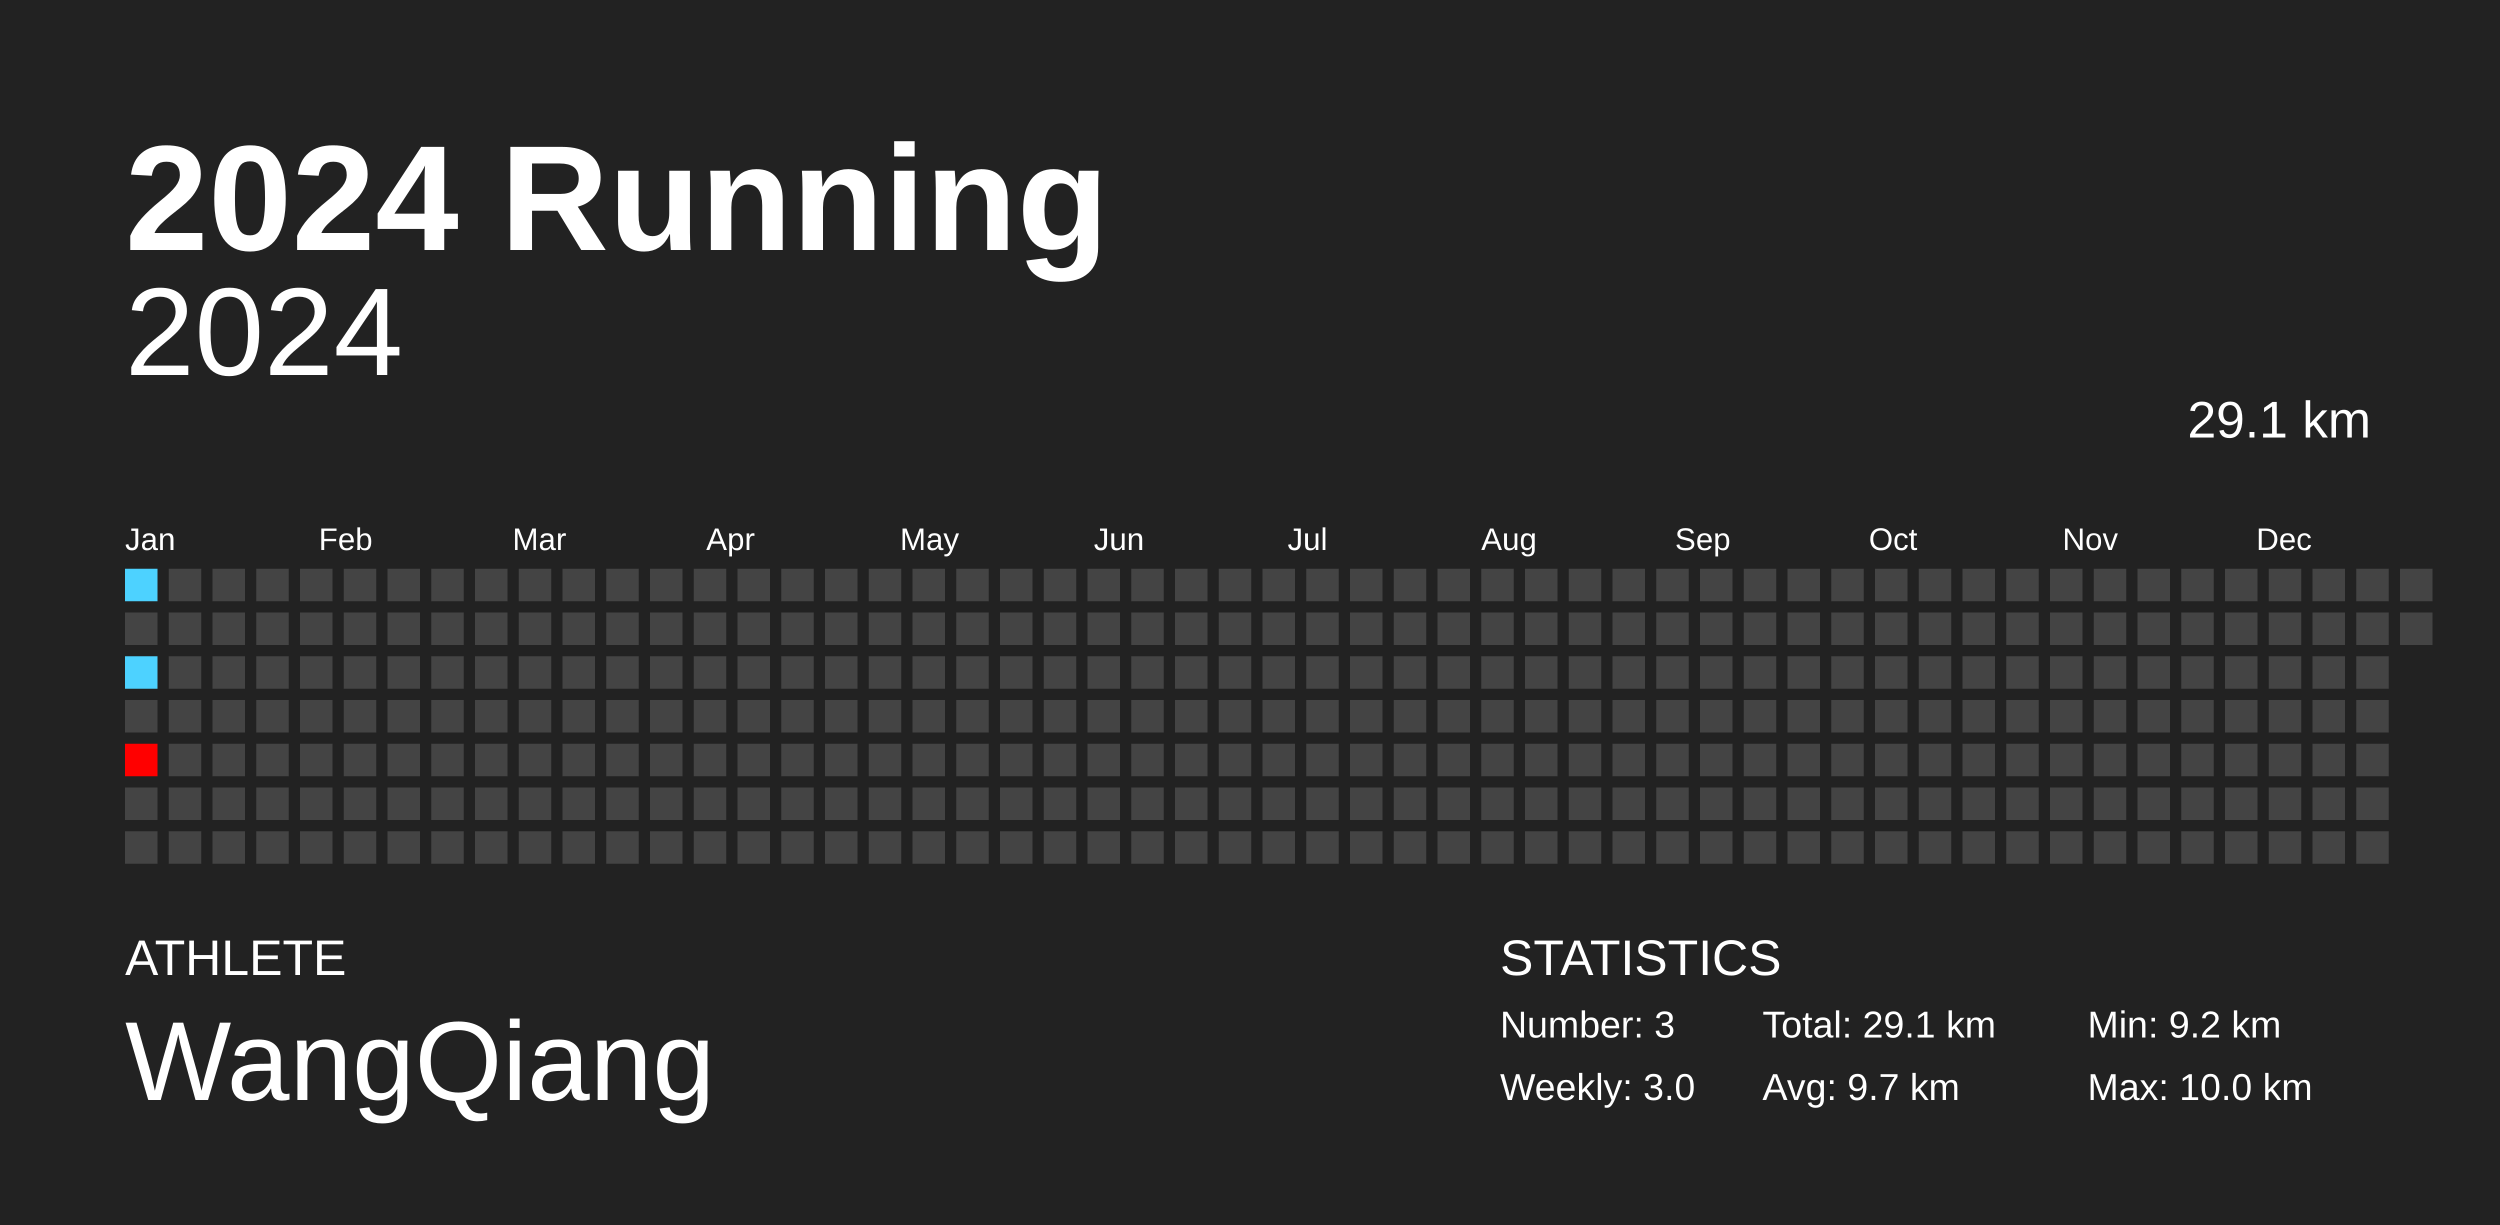
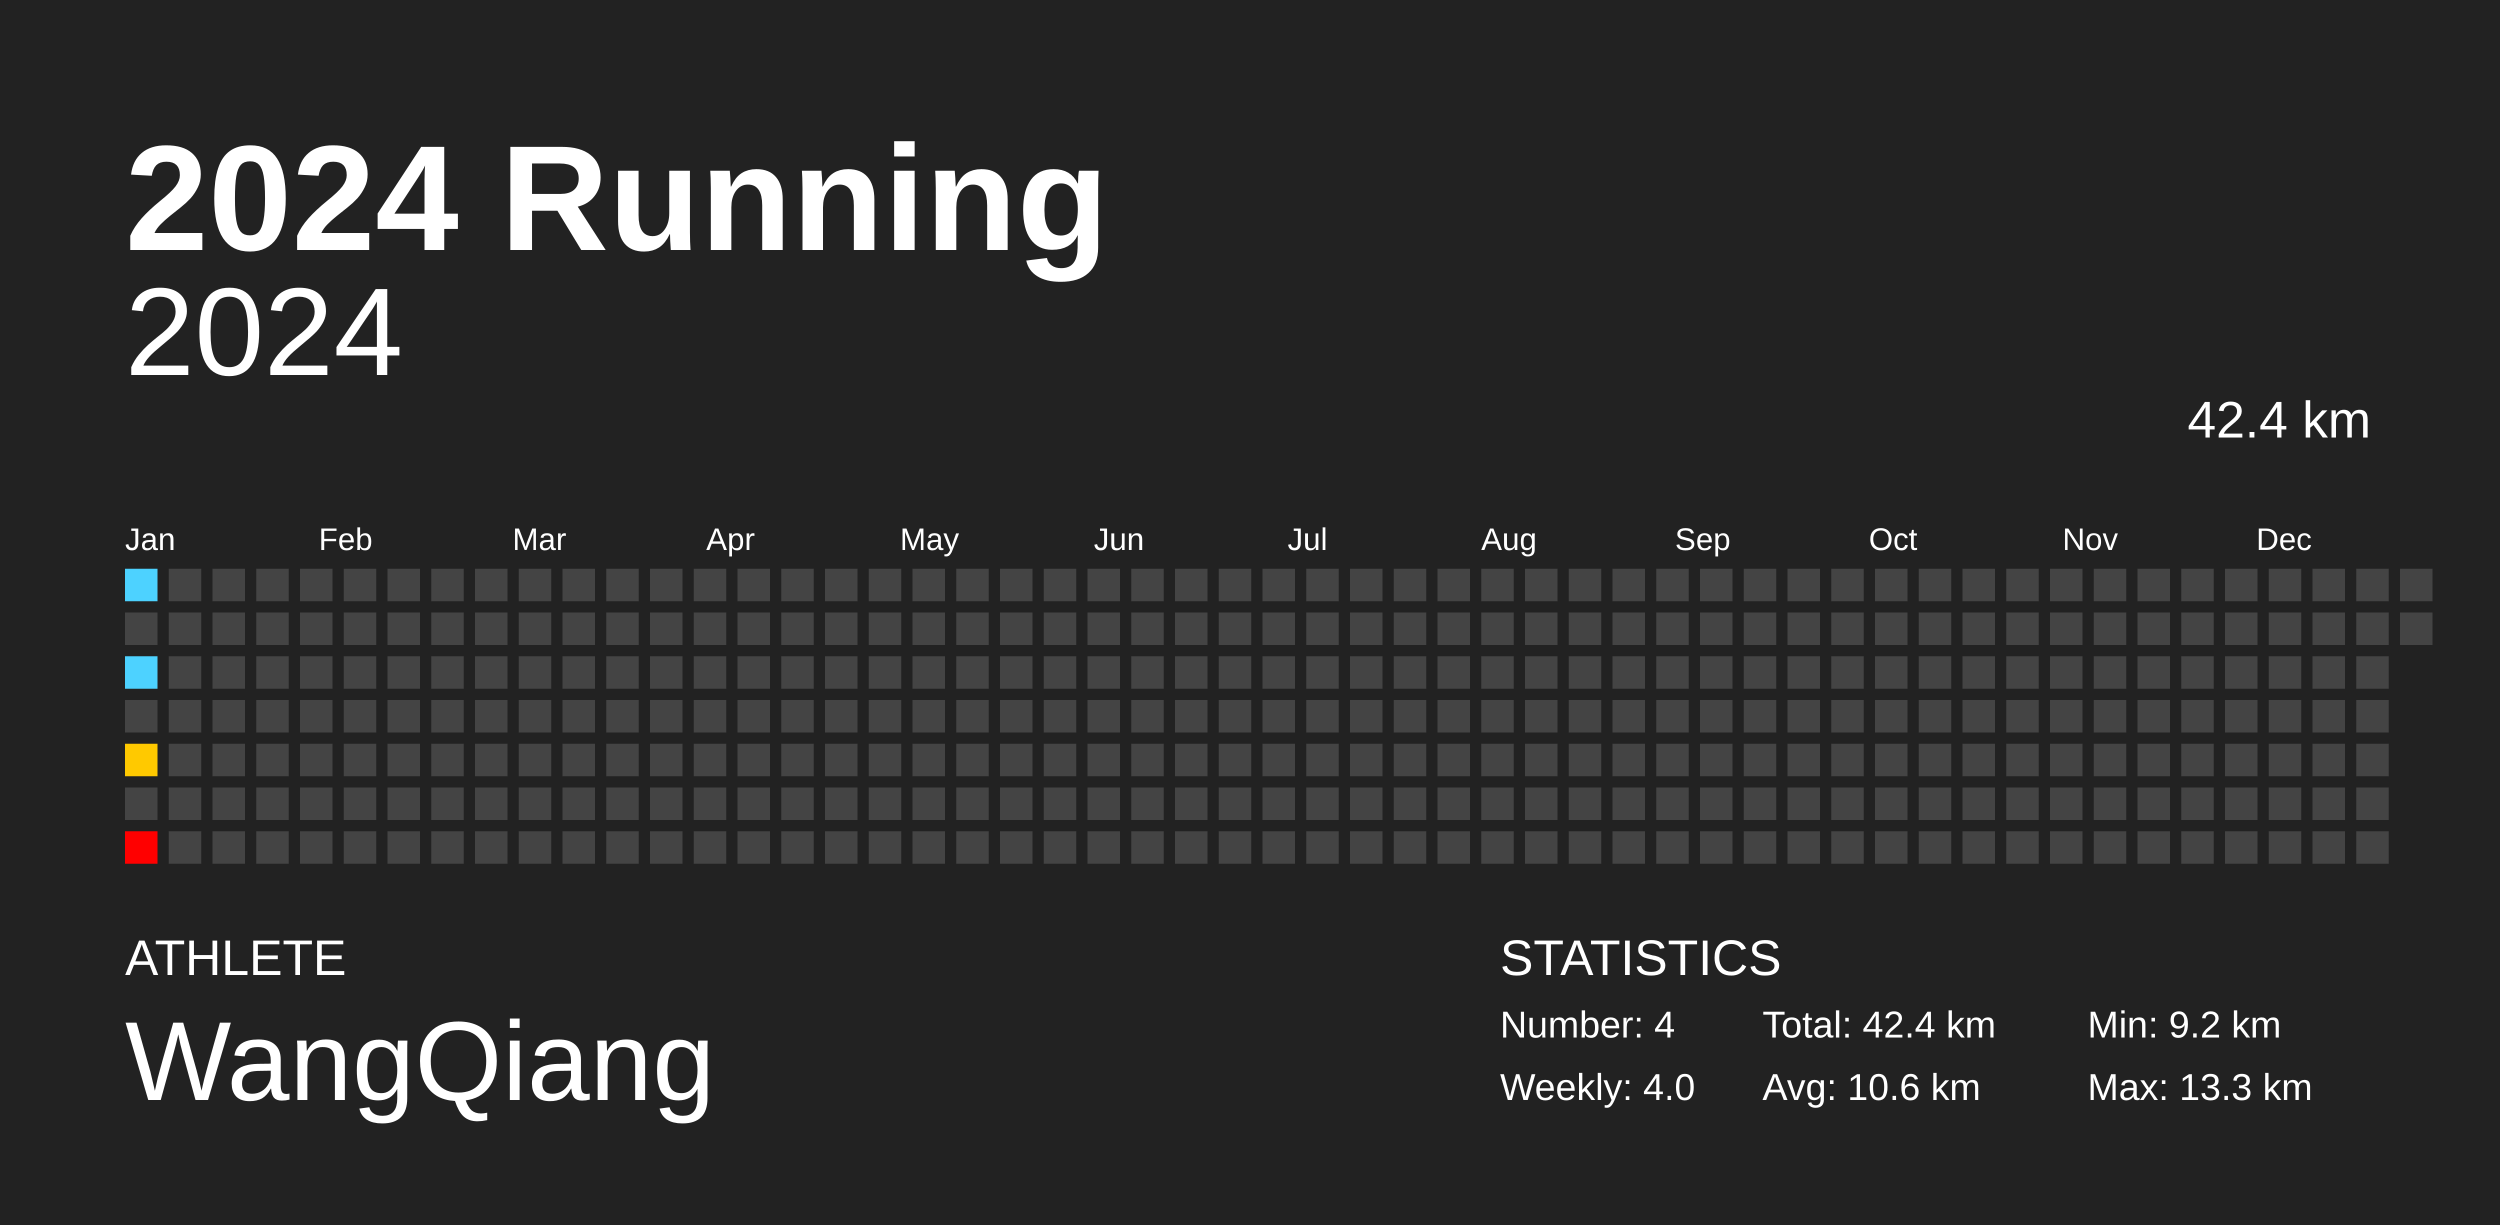
<svg xmlns="http://www.w3.org/2000/svg" baseProfile="full" height="98mm" version="1.1" viewBox="0,0,200,98" width="200mm">
  <defs />
  <rect fill="#222222" height="98" width="200" x="0" y="0" />
  <text fill="#FFFFFF" style="font-size:12px; font-family:Arial; font-weight:bold;" x="10" y="20">2024 Running</text>
  <text fill="#FFFFFF" style="font-size:4px; font-family:Arial" x="10" y="78">ATHLETE</text>
  <text fill="#FFFFFF" style="font-size:9px; font-family:Arial" x="10" y="88">WangQiang</text>
  <text fill="#FFFFFF" style="font-size:4px; font-family:Arial" x="120" y="78">STATISTICS</text>
-   <text fill="#FFFFFF" style="font-size:3px; font-family:Arial" x="120" y="83">Number: 3</text>
-   <text fill="#FFFFFF" style="font-size:3px; font-family:Arial" x="120" y="88">Weekly: 3.0</text>
-   <text fill="#FFFFFF" style="font-size:3px; font-family:Arial" x="141" y="83">Total: 29.1 km</text>
-   <text fill="#FFFFFF" style="font-size:3px; font-family:Arial" x="141" y="88">Avg: 9.7 km</text>
+   <text fill="#FFFFFF" style="font-size:3px; font-family:Arial" x="120" y="83">Number: 4</text>
+   <text fill="#FFFFFF" style="font-size:3px; font-family:Arial" x="120" y="88">Weekly: 4.0</text>
+   <text fill="#FFFFFF" style="font-size:3px; font-family:Arial" x="141" y="83">Total: 42.4 km</text>
+   <text fill="#FFFFFF" style="font-size:3px; font-family:Arial" x="141" y="88">Avg: 10.6 km</text>
  <text fill="#FFFFFF" style="font-size:3px; font-family:Arial" x="167" y="83">Min: 9.2 km</text>
-   <text fill="#FFFFFF" style="font-size:3px; font-family:Arial" x="167" y="88">Max: 10.0 km</text>
+   <text fill="#FFFFFF" style="font-size:3px; font-family:Arial" x="167" y="88">Max: 13.3 km</text>
  <text alignment-baseline="hanging" fill="#FFFFFF" style="font-size:10.0px; font-family:Arial;" x="10" y="30">2024</text>
-   <text alignment-baseline="hanging" fill="#FFFFFF" style="font-size:4.125px; font-family:Arial;" x="175" y="35">29.1 km</text>
+   <text alignment-baseline="hanging" fill="#FFFFFF" style="font-size:4.125px; font-family:Arial;" x="175" y="35">42.4 km</text>
  <text fill="#FFFFFF" style="font-size:2.5px; font-family:Arial" x="10.0" y="44">Jan</text>
  <text fill="#FFFFFF" style="font-size:2.5px; font-family:Arial" x="25.5" y="44">Feb</text>
  <text fill="#FFFFFF" style="font-size:2.5px; font-family:Arial" x="41.0" y="44">Mar</text>
  <text fill="#FFFFFF" style="font-size:2.5px; font-family:Arial" x="56.5" y="44">Apr</text>
  <text fill="#FFFFFF" style="font-size:2.5px; font-family:Arial" x="72.0" y="44">May</text>
  <text fill="#FFFFFF" style="font-size:2.5px; font-family:Arial" x="87.5" y="44">Jun</text>
  <text fill="#FFFFFF" style="font-size:2.5px; font-family:Arial" x="103.0" y="44">Jul</text>
  <text fill="#FFFFFF" style="font-size:2.5px; font-family:Arial" x="118.5" y="44">Aug</text>
  <text fill="#FFFFFF" style="font-size:2.5px; font-family:Arial" x="134.0" y="44">Sep</text>
  <text fill="#FFFFFF" style="font-size:2.5px; font-family:Arial" x="149.5" y="44">Oct</text>
  <text fill="#FFFFFF" style="font-size:2.5px; font-family:Arial" x="165.0" y="44">Nov</text>
  <text fill="#FFFFFF" style="font-size:2.5px; font-family:Arial" x="180.5" y="44">Dec</text>
  <rect fill="#4dd2ff" height="2.6" width="2.6" x="10.0" y="45.5" />
  <rect fill="#444444" height="2.6" width="2.6" x="10.0" y="49.0" />
  <rect fill="#4dd2ff" height="2.6" width="2.6" x="10.0" y="52.5" />
  <rect fill="#444444" height="2.6" width="2.6" x="10.0" y="56.0" />
-   <rect fill="#ff0000" height="2.6" width="2.6" x="10.0" y="59.5" />
+   <rect fill="#ffc900" height="2.6" width="2.6" x="10.0" y="59.5" />
  <rect fill="#444444" height="2.6" width="2.6" x="10.0" y="63.0" />
-   <rect fill="#444444" height="2.6" width="2.6" x="10.0" y="66.5" />
+   <rect fill="#ff0000" height="2.6" width="2.6" x="10.0" y="66.5" />
  <rect fill="#444444" height="2.6" width="2.6" x="13.5" y="45.5" />
  <rect fill="#444444" height="2.6" width="2.6" x="13.5" y="49.0" />
  <rect fill="#444444" height="2.6" width="2.6" x="13.5" y="52.5" />
  <rect fill="#444444" height="2.6" width="2.6" x="13.5" y="56.0" />
  <rect fill="#444444" height="2.6" width="2.6" x="13.5" y="59.5" />
  <rect fill="#444444" height="2.6" width="2.6" x="13.5" y="63.0" />
  <rect fill="#444444" height="2.6" width="2.6" x="13.5" y="66.5" />
  <rect fill="#444444" height="2.6" width="2.6" x="17.0" y="45.5" />
  <rect fill="#444444" height="2.6" width="2.6" x="17.0" y="49.0" />
  <rect fill="#444444" height="2.6" width="2.6" x="17.0" y="52.5" />
  <rect fill="#444444" height="2.6" width="2.6" x="17.0" y="56.0" />
  <rect fill="#444444" height="2.6" width="2.6" x="17.0" y="59.5" />
  <rect fill="#444444" height="2.6" width="2.6" x="17.0" y="63.0" />
  <rect fill="#444444" height="2.6" width="2.6" x="17.0" y="66.5" />
  <rect fill="#444444" height="2.6" width="2.6" x="20.5" y="45.5" />
  <rect fill="#444444" height="2.6" width="2.6" x="20.5" y="49.0" />
  <rect fill="#444444" height="2.6" width="2.6" x="20.5" y="52.5" />
  <rect fill="#444444" height="2.6" width="2.6" x="20.5" y="56.0" />
  <rect fill="#444444" height="2.6" width="2.6" x="20.5" y="59.5" />
  <rect fill="#444444" height="2.6" width="2.6" x="20.5" y="63.0" />
  <rect fill="#444444" height="2.6" width="2.6" x="20.5" y="66.5" />
  <rect fill="#444444" height="2.6" width="2.6" x="24.0" y="45.5" />
  <rect fill="#444444" height="2.6" width="2.6" x="24.0" y="49.0" />
  <rect fill="#444444" height="2.6" width="2.6" x="24.0" y="52.5" />
  <rect fill="#444444" height="2.6" width="2.6" x="24.0" y="56.0" />
  <rect fill="#444444" height="2.6" width="2.6" x="24.0" y="59.5" />
  <rect fill="#444444" height="2.6" width="2.6" x="24.0" y="63.0" />
  <rect fill="#444444" height="2.6" width="2.6" x="24.0" y="66.5" />
  <rect fill="#444444" height="2.6" width="2.6" x="27.5" y="45.5" />
  <rect fill="#444444" height="2.6" width="2.6" x="27.5" y="49.0" />
  <rect fill="#444444" height="2.6" width="2.6" x="27.5" y="52.5" />
  <rect fill="#444444" height="2.6" width="2.6" x="27.5" y="56.0" />
  <rect fill="#444444" height="2.6" width="2.6" x="27.5" y="59.5" />
  <rect fill="#444444" height="2.6" width="2.6" x="27.5" y="63.0" />
  <rect fill="#444444" height="2.6" width="2.6" x="27.5" y="66.5" />
  <rect fill="#444444" height="2.6" width="2.6" x="31.0" y="45.5" />
  <rect fill="#444444" height="2.6" width="2.6" x="31.0" y="49.0" />
  <rect fill="#444444" height="2.6" width="2.6" x="31.0" y="52.5" />
  <rect fill="#444444" height="2.6" width="2.6" x="31.0" y="56.0" />
  <rect fill="#444444" height="2.6" width="2.6" x="31.0" y="59.5" />
  <rect fill="#444444" height="2.6" width="2.6" x="31.0" y="63.0" />
  <rect fill="#444444" height="2.6" width="2.6" x="31.0" y="66.5" />
  <rect fill="#444444" height="2.6" width="2.6" x="34.5" y="45.5" />
  <rect fill="#444444" height="2.6" width="2.6" x="34.5" y="49.0" />
  <rect fill="#444444" height="2.6" width="2.6" x="34.5" y="52.5" />
  <rect fill="#444444" height="2.6" width="2.6" x="34.5" y="56.0" />
  <rect fill="#444444" height="2.6" width="2.6" x="34.5" y="59.5" />
  <rect fill="#444444" height="2.6" width="2.6" x="34.5" y="63.0" />
  <rect fill="#444444" height="2.6" width="2.6" x="34.5" y="66.5" />
  <rect fill="#444444" height="2.6" width="2.6" x="38.0" y="45.5" />
  <rect fill="#444444" height="2.6" width="2.6" x="38.0" y="49.0" />
  <rect fill="#444444" height="2.6" width="2.6" x="38.0" y="52.5" />
  <rect fill="#444444" height="2.6" width="2.6" x="38.0" y="56.0" />
  <rect fill="#444444" height="2.6" width="2.6" x="38.0" y="59.5" />
  <rect fill="#444444" height="2.6" width="2.6" x="38.0" y="63.0" />
  <rect fill="#444444" height="2.6" width="2.6" x="38.0" y="66.5" />
  <rect fill="#444444" height="2.6" width="2.6" x="41.5" y="45.5" />
  <rect fill="#444444" height="2.6" width="2.6" x="41.5" y="49.0" />
  <rect fill="#444444" height="2.6" width="2.6" x="41.5" y="52.5" />
  <rect fill="#444444" height="2.6" width="2.6" x="41.5" y="56.0" />
  <rect fill="#444444" height="2.6" width="2.6" x="41.5" y="59.5" />
  <rect fill="#444444" height="2.6" width="2.6" x="41.5" y="63.0" />
  <rect fill="#444444" height="2.6" width="2.6" x="41.5" y="66.5" />
  <rect fill="#444444" height="2.6" width="2.6" x="45.0" y="45.5" />
  <rect fill="#444444" height="2.6" width="2.6" x="45.0" y="49.0" />
  <rect fill="#444444" height="2.6" width="2.6" x="45.0" y="52.5" />
  <rect fill="#444444" height="2.6" width="2.6" x="45.0" y="56.0" />
  <rect fill="#444444" height="2.6" width="2.6" x="45.0" y="59.5" />
  <rect fill="#444444" height="2.6" width="2.6" x="45.0" y="63.0" />
  <rect fill="#444444" height="2.6" width="2.6" x="45.0" y="66.5" />
  <rect fill="#444444" height="2.6" width="2.6" x="48.5" y="45.5" />
  <rect fill="#444444" height="2.6" width="2.6" x="48.5" y="49.0" />
  <rect fill="#444444" height="2.6" width="2.6" x="48.5" y="52.5" />
  <rect fill="#444444" height="2.6" width="2.6" x="48.5" y="56.0" />
  <rect fill="#444444" height="2.6" width="2.6" x="48.5" y="59.5" />
  <rect fill="#444444" height="2.6" width="2.6" x="48.5" y="63.0" />
  <rect fill="#444444" height="2.6" width="2.6" x="48.5" y="66.5" />
  <rect fill="#444444" height="2.6" width="2.6" x="52.0" y="45.5" />
  <rect fill="#444444" height="2.6" width="2.6" x="52.0" y="49.0" />
  <rect fill="#444444" height="2.6" width="2.6" x="52.0" y="52.5" />
  <rect fill="#444444" height="2.6" width="2.6" x="52.0" y="56.0" />
  <rect fill="#444444" height="2.6" width="2.6" x="52.0" y="59.5" />
  <rect fill="#444444" height="2.6" width="2.6" x="52.0" y="63.0" />
  <rect fill="#444444" height="2.6" width="2.6" x="52.0" y="66.5" />
  <rect fill="#444444" height="2.6" width="2.6" x="55.5" y="45.5" />
  <rect fill="#444444" height="2.6" width="2.6" x="55.5" y="49.0" />
  <rect fill="#444444" height="2.6" width="2.6" x="55.5" y="52.5" />
  <rect fill="#444444" height="2.6" width="2.6" x="55.5" y="56.0" />
  <rect fill="#444444" height="2.6" width="2.6" x="55.5" y="59.5" />
  <rect fill="#444444" height="2.6" width="2.6" x="55.5" y="63.0" />
  <rect fill="#444444" height="2.6" width="2.6" x="55.5" y="66.5" />
  <rect fill="#444444" height="2.6" width="2.6" x="59.0" y="45.5" />
  <rect fill="#444444" height="2.6" width="2.6" x="59.0" y="49.0" />
  <rect fill="#444444" height="2.6" width="2.6" x="59.0" y="52.5" />
  <rect fill="#444444" height="2.6" width="2.6" x="59.0" y="56.0" />
  <rect fill="#444444" height="2.6" width="2.6" x="59.0" y="59.5" />
  <rect fill="#444444" height="2.6" width="2.6" x="59.0" y="63.0" />
  <rect fill="#444444" height="2.6" width="2.6" x="59.0" y="66.5" />
  <rect fill="#444444" height="2.6" width="2.6" x="62.5" y="45.5" />
  <rect fill="#444444" height="2.6" width="2.6" x="62.5" y="49.0" />
  <rect fill="#444444" height="2.6" width="2.6" x="62.5" y="52.5" />
  <rect fill="#444444" height="2.6" width="2.6" x="62.5" y="56.0" />
  <rect fill="#444444" height="2.6" width="2.6" x="62.5" y="59.5" />
  <rect fill="#444444" height="2.6" width="2.6" x="62.5" y="63.0" />
  <rect fill="#444444" height="2.6" width="2.6" x="62.5" y="66.5" />
  <rect fill="#444444" height="2.6" width="2.6" x="66.0" y="45.5" />
  <rect fill="#444444" height="2.6" width="2.6" x="66.0" y="49.0" />
  <rect fill="#444444" height="2.6" width="2.6" x="66.0" y="52.5" />
  <rect fill="#444444" height="2.6" width="2.6" x="66.0" y="56.0" />
  <rect fill="#444444" height="2.6" width="2.6" x="66.0" y="59.5" />
  <rect fill="#444444" height="2.6" width="2.6" x="66.0" y="63.0" />
  <rect fill="#444444" height="2.6" width="2.6" x="66.0" y="66.5" />
  <rect fill="#444444" height="2.6" width="2.6" x="69.5" y="45.5" />
  <rect fill="#444444" height="2.6" width="2.6" x="69.5" y="49.0" />
  <rect fill="#444444" height="2.6" width="2.6" x="69.5" y="52.5" />
  <rect fill="#444444" height="2.6" width="2.6" x="69.5" y="56.0" />
  <rect fill="#444444" height="2.6" width="2.6" x="69.5" y="59.5" />
  <rect fill="#444444" height="2.6" width="2.6" x="69.5" y="63.0" />
  <rect fill="#444444" height="2.6" width="2.6" x="69.5" y="66.5" />
  <rect fill="#444444" height="2.6" width="2.6" x="73.0" y="45.5" />
  <rect fill="#444444" height="2.6" width="2.6" x="73.0" y="49.0" />
  <rect fill="#444444" height="2.6" width="2.6" x="73.0" y="52.5" />
  <rect fill="#444444" height="2.6" width="2.6" x="73.0" y="56.0" />
  <rect fill="#444444" height="2.6" width="2.6" x="73.0" y="59.5" />
  <rect fill="#444444" height="2.6" width="2.6" x="73.0" y="63.0" />
  <rect fill="#444444" height="2.6" width="2.6" x="73.0" y="66.5" />
  <rect fill="#444444" height="2.6" width="2.6" x="76.5" y="45.5" />
  <rect fill="#444444" height="2.6" width="2.6" x="76.5" y="49.0" />
  <rect fill="#444444" height="2.6" width="2.6" x="76.5" y="52.5" />
  <rect fill="#444444" height="2.6" width="2.6" x="76.5" y="56.0" />
  <rect fill="#444444" height="2.6" width="2.6" x="76.5" y="59.5" />
  <rect fill="#444444" height="2.6" width="2.6" x="76.5" y="63.0" />
  <rect fill="#444444" height="2.6" width="2.6" x="76.5" y="66.5" />
  <rect fill="#444444" height="2.6" width="2.6" x="80.0" y="45.5" />
  <rect fill="#444444" height="2.6" width="2.6" x="80.0" y="49.0" />
  <rect fill="#444444" height="2.6" width="2.6" x="80.0" y="52.5" />
  <rect fill="#444444" height="2.6" width="2.6" x="80.0" y="56.0" />
  <rect fill="#444444" height="2.6" width="2.6" x="80.0" y="59.5" />
  <rect fill="#444444" height="2.6" width="2.6" x="80.0" y="63.0" />
  <rect fill="#444444" height="2.6" width="2.6" x="80.0" y="66.5" />
  <rect fill="#444444" height="2.6" width="2.6" x="83.5" y="45.5" />
  <rect fill="#444444" height="2.6" width="2.6" x="83.5" y="49.0" />
  <rect fill="#444444" height="2.6" width="2.6" x="83.5" y="52.5" />
  <rect fill="#444444" height="2.6" width="2.6" x="83.5" y="56.0" />
  <rect fill="#444444" height="2.6" width="2.6" x="83.5" y="59.5" />
  <rect fill="#444444" height="2.6" width="2.6" x="83.5" y="63.0" />
  <rect fill="#444444" height="2.6" width="2.6" x="83.5" y="66.5" />
  <rect fill="#444444" height="2.6" width="2.6" x="87.0" y="45.5" />
  <rect fill="#444444" height="2.6" width="2.6" x="87.0" y="49.0" />
  <rect fill="#444444" height="2.6" width="2.6" x="87.0" y="52.5" />
  <rect fill="#444444" height="2.6" width="2.6" x="87.0" y="56.0" />
  <rect fill="#444444" height="2.6" width="2.6" x="87.0" y="59.5" />
  <rect fill="#444444" height="2.6" width="2.6" x="87.0" y="63.0" />
  <rect fill="#444444" height="2.6" width="2.6" x="87.0" y="66.5" />
  <rect fill="#444444" height="2.6" width="2.6" x="90.5" y="45.5" />
  <rect fill="#444444" height="2.6" width="2.6" x="90.5" y="49.0" />
  <rect fill="#444444" height="2.6" width="2.6" x="90.5" y="52.5" />
  <rect fill="#444444" height="2.6" width="2.6" x="90.5" y="56.0" />
  <rect fill="#444444" height="2.6" width="2.6" x="90.5" y="59.5" />
  <rect fill="#444444" height="2.6" width="2.6" x="90.5" y="63.0" />
  <rect fill="#444444" height="2.6" width="2.6" x="90.5" y="66.5" />
  <rect fill="#444444" height="2.6" width="2.6" x="94.0" y="45.5" />
  <rect fill="#444444" height="2.6" width="2.6" x="94.0" y="49.0" />
  <rect fill="#444444" height="2.6" width="2.6" x="94.0" y="52.5" />
  <rect fill="#444444" height="2.6" width="2.6" x="94.0" y="56.0" />
  <rect fill="#444444" height="2.6" width="2.6" x="94.0" y="59.5" />
  <rect fill="#444444" height="2.6" width="2.6" x="94.0" y="63.0" />
  <rect fill="#444444" height="2.6" width="2.6" x="94.0" y="66.5" />
  <rect fill="#444444" height="2.6" width="2.6" x="97.5" y="45.5" />
  <rect fill="#444444" height="2.6" width="2.6" x="97.5" y="49.0" />
  <rect fill="#444444" height="2.6" width="2.6" x="97.5" y="52.5" />
  <rect fill="#444444" height="2.6" width="2.6" x="97.5" y="56.0" />
  <rect fill="#444444" height="2.6" width="2.6" x="97.5" y="59.5" />
  <rect fill="#444444" height="2.6" width="2.6" x="97.5" y="63.0" />
  <rect fill="#444444" height="2.6" width="2.6" x="97.5" y="66.5" />
  <rect fill="#444444" height="2.6" width="2.6" x="101.0" y="45.5" />
  <rect fill="#444444" height="2.6" width="2.6" x="101.0" y="49.0" />
  <rect fill="#444444" height="2.6" width="2.6" x="101.0" y="52.5" />
  <rect fill="#444444" height="2.6" width="2.6" x="101.0" y="56.0" />
  <rect fill="#444444" height="2.6" width="2.6" x="101.0" y="59.5" />
  <rect fill="#444444" height="2.6" width="2.6" x="101.0" y="63.0" />
  <rect fill="#444444" height="2.6" width="2.6" x="101.0" y="66.5" />
  <rect fill="#444444" height="2.6" width="2.6" x="104.5" y="45.5" />
  <rect fill="#444444" height="2.6" width="2.6" x="104.5" y="49.0" />
  <rect fill="#444444" height="2.6" width="2.6" x="104.5" y="52.5" />
  <rect fill="#444444" height="2.6" width="2.6" x="104.5" y="56.0" />
  <rect fill="#444444" height="2.6" width="2.6" x="104.5" y="59.5" />
  <rect fill="#444444" height="2.6" width="2.6" x="104.5" y="63.0" />
  <rect fill="#444444" height="2.6" width="2.6" x="104.5" y="66.5" />
  <rect fill="#444444" height="2.6" width="2.6" x="108.0" y="45.5" />
  <rect fill="#444444" height="2.6" width="2.6" x="108.0" y="49.0" />
  <rect fill="#444444" height="2.6" width="2.6" x="108.0" y="52.5" />
  <rect fill="#444444" height="2.6" width="2.6" x="108.0" y="56.0" />
  <rect fill="#444444" height="2.6" width="2.6" x="108.0" y="59.5" />
  <rect fill="#444444" height="2.6" width="2.6" x="108.0" y="63.0" />
  <rect fill="#444444" height="2.6" width="2.6" x="108.0" y="66.5" />
  <rect fill="#444444" height="2.6" width="2.6" x="111.5" y="45.5" />
  <rect fill="#444444" height="2.6" width="2.6" x="111.5" y="49.0" />
  <rect fill="#444444" height="2.6" width="2.6" x="111.5" y="52.5" />
  <rect fill="#444444" height="2.6" width="2.6" x="111.5" y="56.0" />
  <rect fill="#444444" height="2.6" width="2.6" x="111.5" y="59.5" />
  <rect fill="#444444" height="2.6" width="2.6" x="111.5" y="63.0" />
  <rect fill="#444444" height="2.6" width="2.6" x="111.5" y="66.5" />
  <rect fill="#444444" height="2.6" width="2.6" x="115.0" y="45.5" />
  <rect fill="#444444" height="2.6" width="2.6" x="115.0" y="49.0" />
  <rect fill="#444444" height="2.6" width="2.6" x="115.0" y="52.5" />
  <rect fill="#444444" height="2.6" width="2.6" x="115.0" y="56.0" />
  <rect fill="#444444" height="2.6" width="2.6" x="115.0" y="59.5" />
  <rect fill="#444444" height="2.6" width="2.6" x="115.0" y="63.0" />
  <rect fill="#444444" height="2.6" width="2.6" x="115.0" y="66.5" />
  <rect fill="#444444" height="2.6" width="2.6" x="118.5" y="45.5" />
  <rect fill="#444444" height="2.6" width="2.6" x="118.5" y="49.0" />
  <rect fill="#444444" height="2.6" width="2.6" x="118.5" y="52.5" />
  <rect fill="#444444" height="2.6" width="2.6" x="118.5" y="56.0" />
  <rect fill="#444444" height="2.6" width="2.6" x="118.5" y="59.5" />
  <rect fill="#444444" height="2.6" width="2.6" x="118.5" y="63.0" />
  <rect fill="#444444" height="2.6" width="2.6" x="118.5" y="66.5" />
  <rect fill="#444444" height="2.6" width="2.6" x="122.0" y="45.5" />
  <rect fill="#444444" height="2.6" width="2.6" x="122.0" y="49.0" />
  <rect fill="#444444" height="2.6" width="2.6" x="122.0" y="52.5" />
  <rect fill="#444444" height="2.6" width="2.6" x="122.0" y="56.0" />
  <rect fill="#444444" height="2.6" width="2.6" x="122.0" y="59.5" />
  <rect fill="#444444" height="2.6" width="2.6" x="122.0" y="63.0" />
  <rect fill="#444444" height="2.6" width="2.6" x="122.0" y="66.5" />
  <rect fill="#444444" height="2.6" width="2.6" x="125.5" y="45.5" />
  <rect fill="#444444" height="2.6" width="2.6" x="125.5" y="49.0" />
  <rect fill="#444444" height="2.6" width="2.6" x="125.5" y="52.5" />
  <rect fill="#444444" height="2.6" width="2.6" x="125.5" y="56.0" />
  <rect fill="#444444" height="2.6" width="2.6" x="125.5" y="59.5" />
  <rect fill="#444444" height="2.6" width="2.6" x="125.5" y="63.0" />
  <rect fill="#444444" height="2.6" width="2.6" x="125.5" y="66.5" />
  <rect fill="#444444" height="2.6" width="2.6" x="129.0" y="45.5" />
  <rect fill="#444444" height="2.6" width="2.6" x="129.0" y="49.0" />
  <rect fill="#444444" height="2.6" width="2.6" x="129.0" y="52.5" />
  <rect fill="#444444" height="2.6" width="2.6" x="129.0" y="56.0" />
  <rect fill="#444444" height="2.6" width="2.6" x="129.0" y="59.5" />
  <rect fill="#444444" height="2.6" width="2.6" x="129.0" y="63.0" />
  <rect fill="#444444" height="2.6" width="2.6" x="129.0" y="66.5" />
  <rect fill="#444444" height="2.6" width="2.6" x="132.5" y="45.5" />
  <rect fill="#444444" height="2.6" width="2.6" x="132.5" y="49.0" />
  <rect fill="#444444" height="2.6" width="2.6" x="132.5" y="52.5" />
  <rect fill="#444444" height="2.6" width="2.6" x="132.5" y="56.0" />
  <rect fill="#444444" height="2.6" width="2.6" x="132.5" y="59.5" />
  <rect fill="#444444" height="2.6" width="2.6" x="132.5" y="63.0" />
  <rect fill="#444444" height="2.6" width="2.6" x="132.5" y="66.5" />
  <rect fill="#444444" height="2.6" width="2.6" x="136.0" y="45.5" />
  <rect fill="#444444" height="2.6" width="2.6" x="136.0" y="49.0" />
  <rect fill="#444444" height="2.6" width="2.6" x="136.0" y="52.5" />
  <rect fill="#444444" height="2.6" width="2.6" x="136.0" y="56.0" />
  <rect fill="#444444" height="2.6" width="2.6" x="136.0" y="59.5" />
  <rect fill="#444444" height="2.6" width="2.6" x="136.0" y="63.0" />
  <rect fill="#444444" height="2.6" width="2.6" x="136.0" y="66.5" />
  <rect fill="#444444" height="2.6" width="2.6" x="139.5" y="45.5" />
  <rect fill="#444444" height="2.6" width="2.6" x="139.5" y="49.0" />
  <rect fill="#444444" height="2.6" width="2.6" x="139.5" y="52.5" />
  <rect fill="#444444" height="2.6" width="2.6" x="139.5" y="56.0" />
  <rect fill="#444444" height="2.6" width="2.6" x="139.5" y="59.5" />
  <rect fill="#444444" height="2.6" width="2.6" x="139.5" y="63.0" />
  <rect fill="#444444" height="2.6" width="2.6" x="139.5" y="66.5" />
  <rect fill="#444444" height="2.6" width="2.6" x="143.0" y="45.5" />
  <rect fill="#444444" height="2.6" width="2.6" x="143.0" y="49.0" />
  <rect fill="#444444" height="2.6" width="2.6" x="143.0" y="52.5" />
  <rect fill="#444444" height="2.6" width="2.6" x="143.0" y="56.0" />
  <rect fill="#444444" height="2.6" width="2.6" x="143.0" y="59.5" />
  <rect fill="#444444" height="2.6" width="2.6" x="143.0" y="63.0" />
  <rect fill="#444444" height="2.6" width="2.6" x="143.0" y="66.5" />
  <rect fill="#444444" height="2.6" width="2.6" x="146.5" y="45.5" />
  <rect fill="#444444" height="2.6" width="2.6" x="146.5" y="49.0" />
  <rect fill="#444444" height="2.6" width="2.6" x="146.5" y="52.5" />
  <rect fill="#444444" height="2.6" width="2.6" x="146.5" y="56.0" />
  <rect fill="#444444" height="2.6" width="2.6" x="146.5" y="59.5" />
  <rect fill="#444444" height="2.6" width="2.6" x="146.5" y="63.0" />
  <rect fill="#444444" height="2.6" width="2.6" x="146.5" y="66.5" />
  <rect fill="#444444" height="2.6" width="2.6" x="150.0" y="45.5" />
  <rect fill="#444444" height="2.6" width="2.6" x="150.0" y="49.0" />
  <rect fill="#444444" height="2.6" width="2.6" x="150.0" y="52.5" />
  <rect fill="#444444" height="2.6" width="2.6" x="150.0" y="56.0" />
  <rect fill="#444444" height="2.6" width="2.6" x="150.0" y="59.5" />
  <rect fill="#444444" height="2.6" width="2.6" x="150.0" y="63.0" />
  <rect fill="#444444" height="2.6" width="2.6" x="150.0" y="66.5" />
  <rect fill="#444444" height="2.6" width="2.6" x="153.5" y="45.5" />
  <rect fill="#444444" height="2.6" width="2.6" x="153.5" y="49.0" />
  <rect fill="#444444" height="2.6" width="2.6" x="153.5" y="52.5" />
  <rect fill="#444444" height="2.6" width="2.6" x="153.5" y="56.0" />
  <rect fill="#444444" height="2.6" width="2.6" x="153.5" y="59.5" />
  <rect fill="#444444" height="2.6" width="2.6" x="153.5" y="63.0" />
  <rect fill="#444444" height="2.6" width="2.6" x="153.5" y="66.5" />
  <rect fill="#444444" height="2.6" width="2.6" x="157.0" y="45.5" />
  <rect fill="#444444" height="2.6" width="2.6" x="157.0" y="49.0" />
  <rect fill="#444444" height="2.6" width="2.6" x="157.0" y="52.5" />
  <rect fill="#444444" height="2.6" width="2.6" x="157.0" y="56.0" />
  <rect fill="#444444" height="2.6" width="2.6" x="157.0" y="59.5" />
  <rect fill="#444444" height="2.6" width="2.6" x="157.0" y="63.0" />
  <rect fill="#444444" height="2.6" width="2.6" x="157.0" y="66.5" />
  <rect fill="#444444" height="2.6" width="2.6" x="160.5" y="45.5" />
  <rect fill="#444444" height="2.6" width="2.6" x="160.5" y="49.0" />
  <rect fill="#444444" height="2.6" width="2.6" x="160.5" y="52.5" />
  <rect fill="#444444" height="2.6" width="2.6" x="160.5" y="56.0" />
  <rect fill="#444444" height="2.6" width="2.6" x="160.5" y="59.5" />
  <rect fill="#444444" height="2.6" width="2.6" x="160.5" y="63.0" />
  <rect fill="#444444" height="2.6" width="2.6" x="160.5" y="66.5" />
  <rect fill="#444444" height="2.6" width="2.6" x="164.0" y="45.5" />
  <rect fill="#444444" height="2.6" width="2.6" x="164.0" y="49.0" />
  <rect fill="#444444" height="2.6" width="2.6" x="164.0" y="52.5" />
  <rect fill="#444444" height="2.6" width="2.6" x="164.0" y="56.0" />
  <rect fill="#444444" height="2.6" width="2.6" x="164.0" y="59.5" />
  <rect fill="#444444" height="2.6" width="2.6" x="164.0" y="63.0" />
  <rect fill="#444444" height="2.6" width="2.6" x="164.0" y="66.5" />
  <rect fill="#444444" height="2.6" width="2.6" x="167.5" y="45.5" />
  <rect fill="#444444" height="2.6" width="2.6" x="167.5" y="49.0" />
  <rect fill="#444444" height="2.6" width="2.6" x="167.5" y="52.5" />
  <rect fill="#444444" height="2.6" width="2.6" x="167.5" y="56.0" />
  <rect fill="#444444" height="2.6" width="2.6" x="167.5" y="59.5" />
  <rect fill="#444444" height="2.6" width="2.6" x="167.5" y="63.0" />
  <rect fill="#444444" height="2.6" width="2.6" x="167.5" y="66.5" />
  <rect fill="#444444" height="2.6" width="2.6" x="171.0" y="45.5" />
  <rect fill="#444444" height="2.6" width="2.6" x="171.0" y="49.0" />
  <rect fill="#444444" height="2.6" width="2.6" x="171.0" y="52.5" />
  <rect fill="#444444" height="2.6" width="2.6" x="171.0" y="56.0" />
  <rect fill="#444444" height="2.6" width="2.6" x="171.0" y="59.5" />
  <rect fill="#444444" height="2.6" width="2.6" x="171.0" y="63.0" />
  <rect fill="#444444" height="2.6" width="2.6" x="171.0" y="66.5" />
  <rect fill="#444444" height="2.6" width="2.6" x="174.5" y="45.5" />
  <rect fill="#444444" height="2.6" width="2.6" x="174.5" y="49.0" />
  <rect fill="#444444" height="2.6" width="2.6" x="174.5" y="52.5" />
  <rect fill="#444444" height="2.6" width="2.6" x="174.5" y="56.0" />
  <rect fill="#444444" height="2.6" width="2.6" x="174.5" y="59.5" />
  <rect fill="#444444" height="2.6" width="2.6" x="174.5" y="63.0" />
  <rect fill="#444444" height="2.6" width="2.6" x="174.5" y="66.5" />
  <rect fill="#444444" height="2.6" width="2.6" x="178.0" y="45.5" />
  <rect fill="#444444" height="2.6" width="2.6" x="178.0" y="49.0" />
  <rect fill="#444444" height="2.6" width="2.6" x="178.0" y="52.5" />
  <rect fill="#444444" height="2.6" width="2.6" x="178.0" y="56.0" />
  <rect fill="#444444" height="2.6" width="2.6" x="178.0" y="59.5" />
  <rect fill="#444444" height="2.6" width="2.6" x="178.0" y="63.0" />
  <rect fill="#444444" height="2.6" width="2.6" x="178.0" y="66.5" />
  <rect fill="#444444" height="2.6" width="2.6" x="181.5" y="45.5" />
  <rect fill="#444444" height="2.6" width="2.6" x="181.5" y="49.0" />
  <rect fill="#444444" height="2.6" width="2.6" x="181.5" y="52.5" />
  <rect fill="#444444" height="2.6" width="2.6" x="181.5" y="56.0" />
  <rect fill="#444444" height="2.6" width="2.6" x="181.5" y="59.5" />
  <rect fill="#444444" height="2.6" width="2.6" x="181.5" y="63.0" />
  <rect fill="#444444" height="2.6" width="2.6" x="181.5" y="66.5" />
  <rect fill="#444444" height="2.6" width="2.6" x="185.0" y="45.5" />
  <rect fill="#444444" height="2.6" width="2.6" x="185.0" y="49.0" />
  <rect fill="#444444" height="2.6" width="2.6" x="185.0" y="52.5" />
  <rect fill="#444444" height="2.6" width="2.6" x="185.0" y="56.0" />
  <rect fill="#444444" height="2.6" width="2.6" x="185.0" y="59.5" />
  <rect fill="#444444" height="2.6" width="2.6" x="185.0" y="63.0" />
  <rect fill="#444444" height="2.6" width="2.6" x="185.0" y="66.5" />
  <rect fill="#444444" height="2.6" width="2.6" x="188.5" y="45.5" />
  <rect fill="#444444" height="2.6" width="2.6" x="188.5" y="49.0" />
  <rect fill="#444444" height="2.6" width="2.6" x="188.5" y="52.5" />
  <rect fill="#444444" height="2.6" width="2.6" x="188.5" y="56.0" />
  <rect fill="#444444" height="2.6" width="2.6" x="188.5" y="59.5" />
  <rect fill="#444444" height="2.6" width="2.6" x="188.5" y="63.0" />
  <rect fill="#444444" height="2.6" width="2.6" x="188.5" y="66.5" />
  <rect fill="#444444" height="2.6" width="2.6" x="192.0" y="45.5" />
  <rect fill="#444444" height="2.6" width="2.6" x="192.0" y="49.0" />
</svg>
